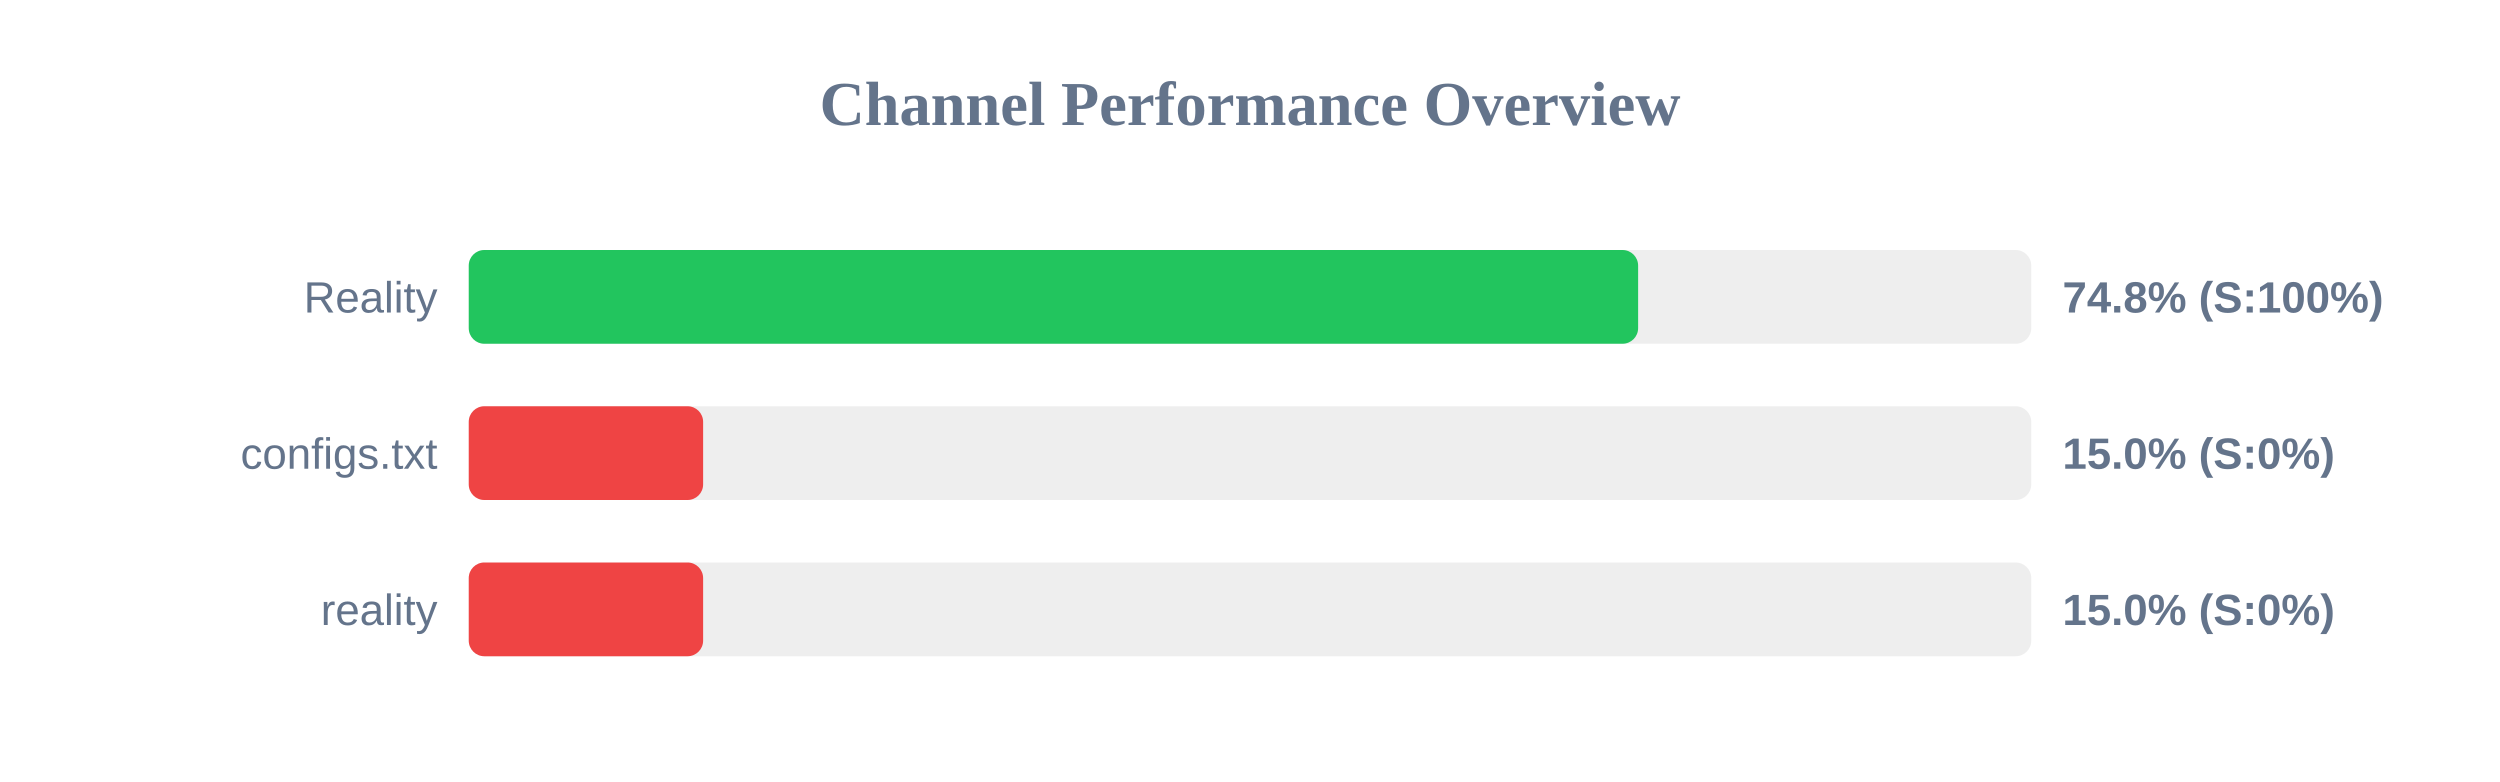
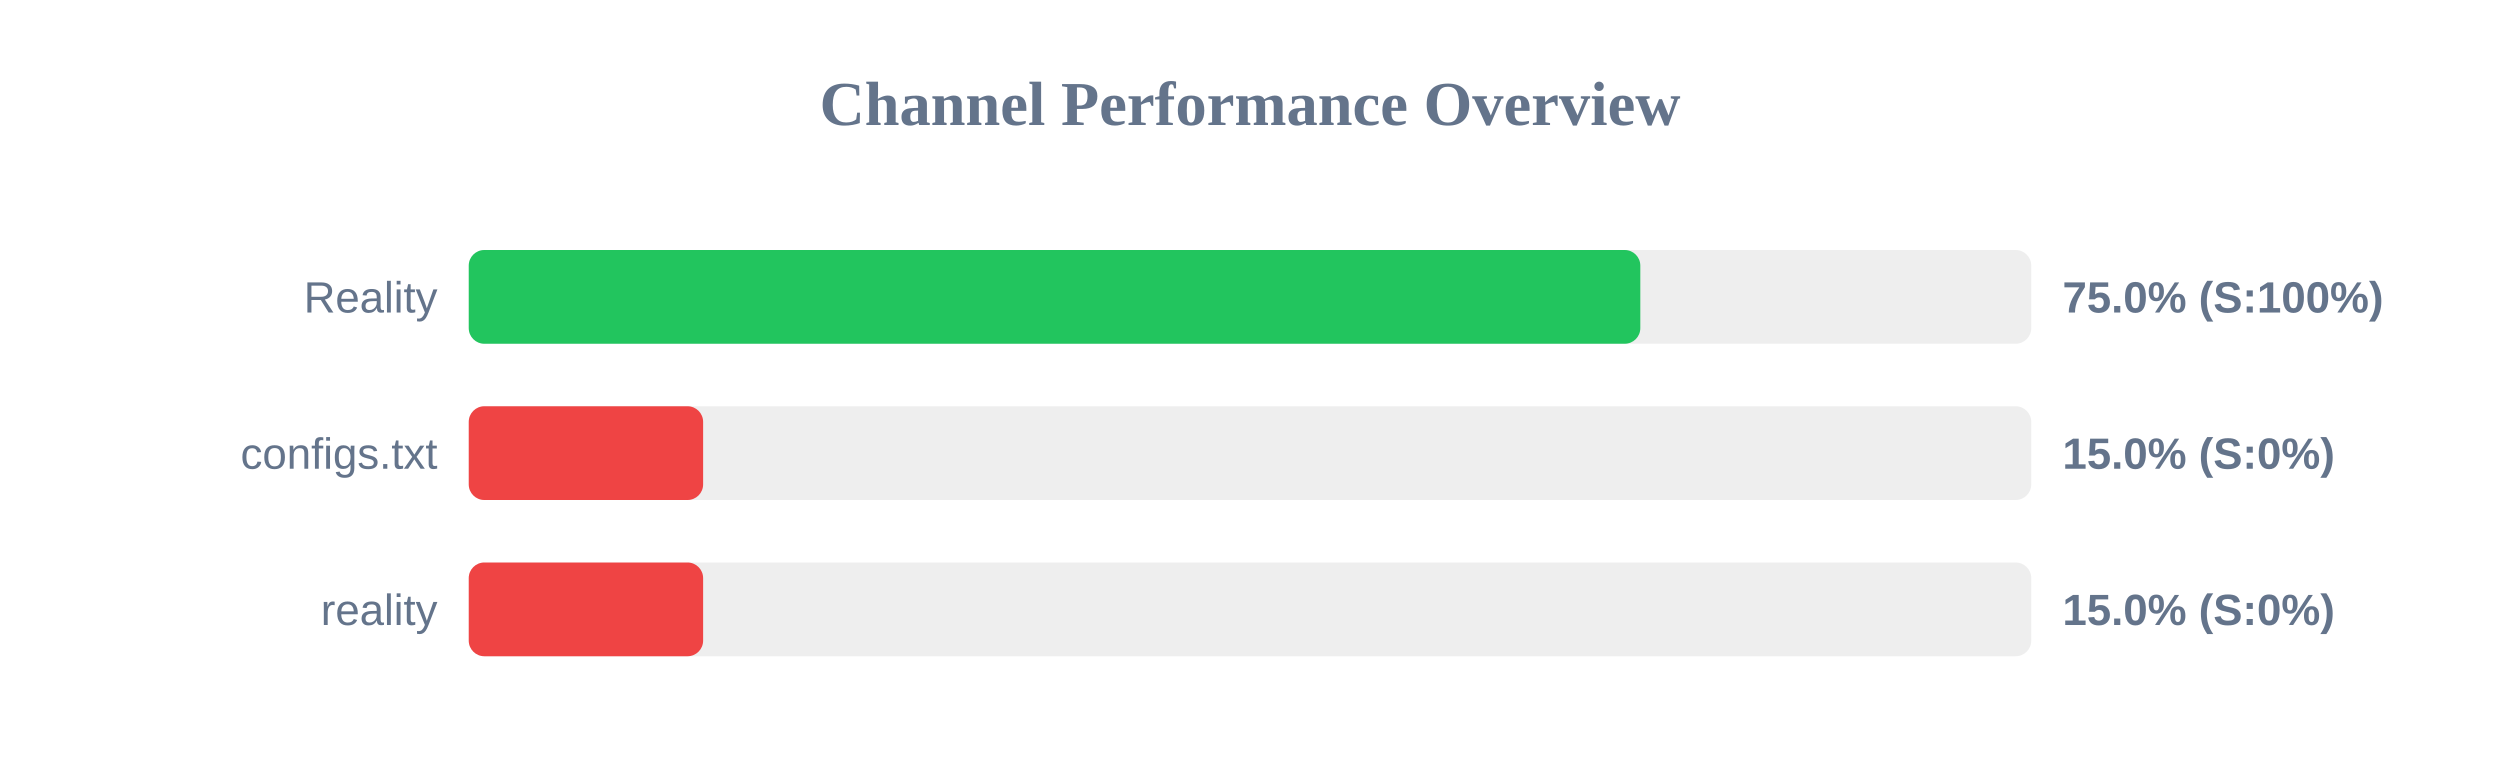
<svg xmlns="http://www.w3.org/2000/svg" width="800" height="250" version="1.1">
  <style>
        .row { font: 14px Arial; fill: #64748b; }
        .score { font: bold 14px Arial; fill: #64748b; }
    </style>
  <text x="400" y="40" text-anchor="middle" font-size="20px" font-weight="bold" fill="#64748b">Channel Performance Overview</text>
  <rect x="150" y="80" width="500" height="30" fill="#eee" rx="5" />
-   <rect x="150" y="80" width="374.2" height="30" fill="#22c55e" rx="5" />
+   <rect x="150" y="80" width="374.9" height="30" fill="#22c55e" rx="5" />
  <text x="140" y="100" text-anchor="end" class="row">Reality</text>
-   <text x="660" y="100" text-anchor="start" class="score">74.8% (S:100%)</text>
+   <text x="660" y="100" text-anchor="start" class="score">75.0% (S:100%)</text>
  <rect x="150" y="130" width="500" height="30" fill="#eee" rx="5" />
  <rect x="150" y="130" width="75.0" height="30" fill="#ef4444" rx="5" />
  <text x="140" y="150" text-anchor="end" class="row">configs.txt</text>
  <text x="660" y="150" text-anchor="start" class="score">15.0% (S:0%)</text>
  <rect x="150" y="180" width="500" height="30" fill="#eee" rx="5" />
  <rect x="150" y="180" width="75.0" height="30" fill="#ef4444" rx="5" />
  <text x="140" y="200" text-anchor="end" class="row">reality</text>
  <text x="660" y="200" text-anchor="start" class="score">15.0% (S:0%)</text>
</svg>
